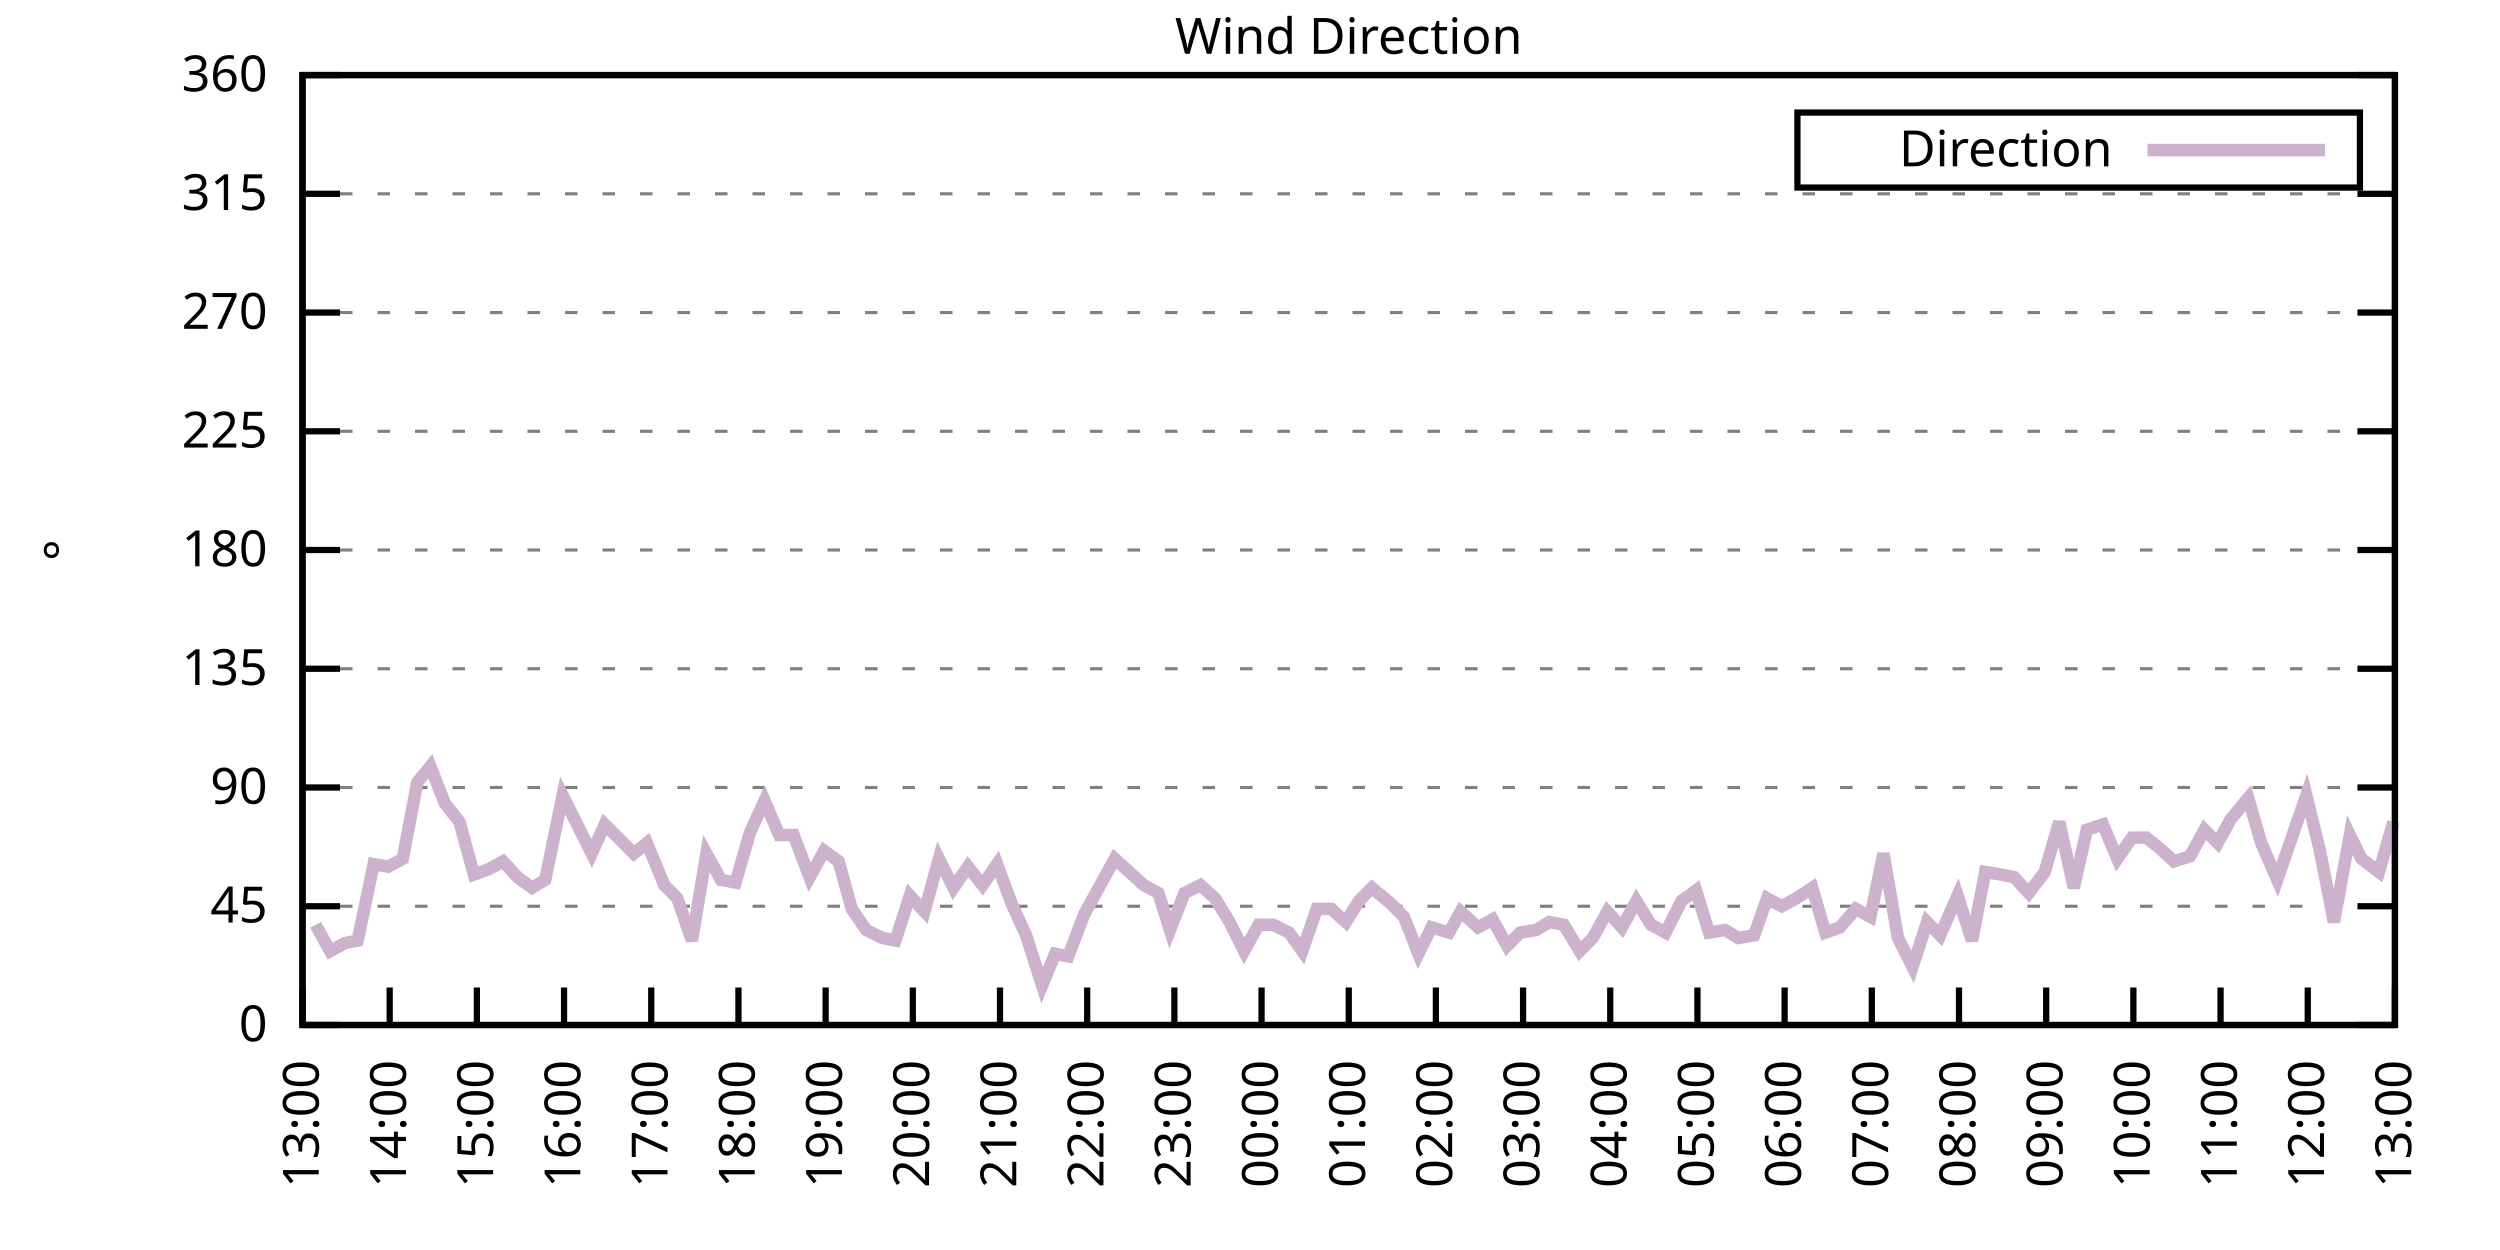
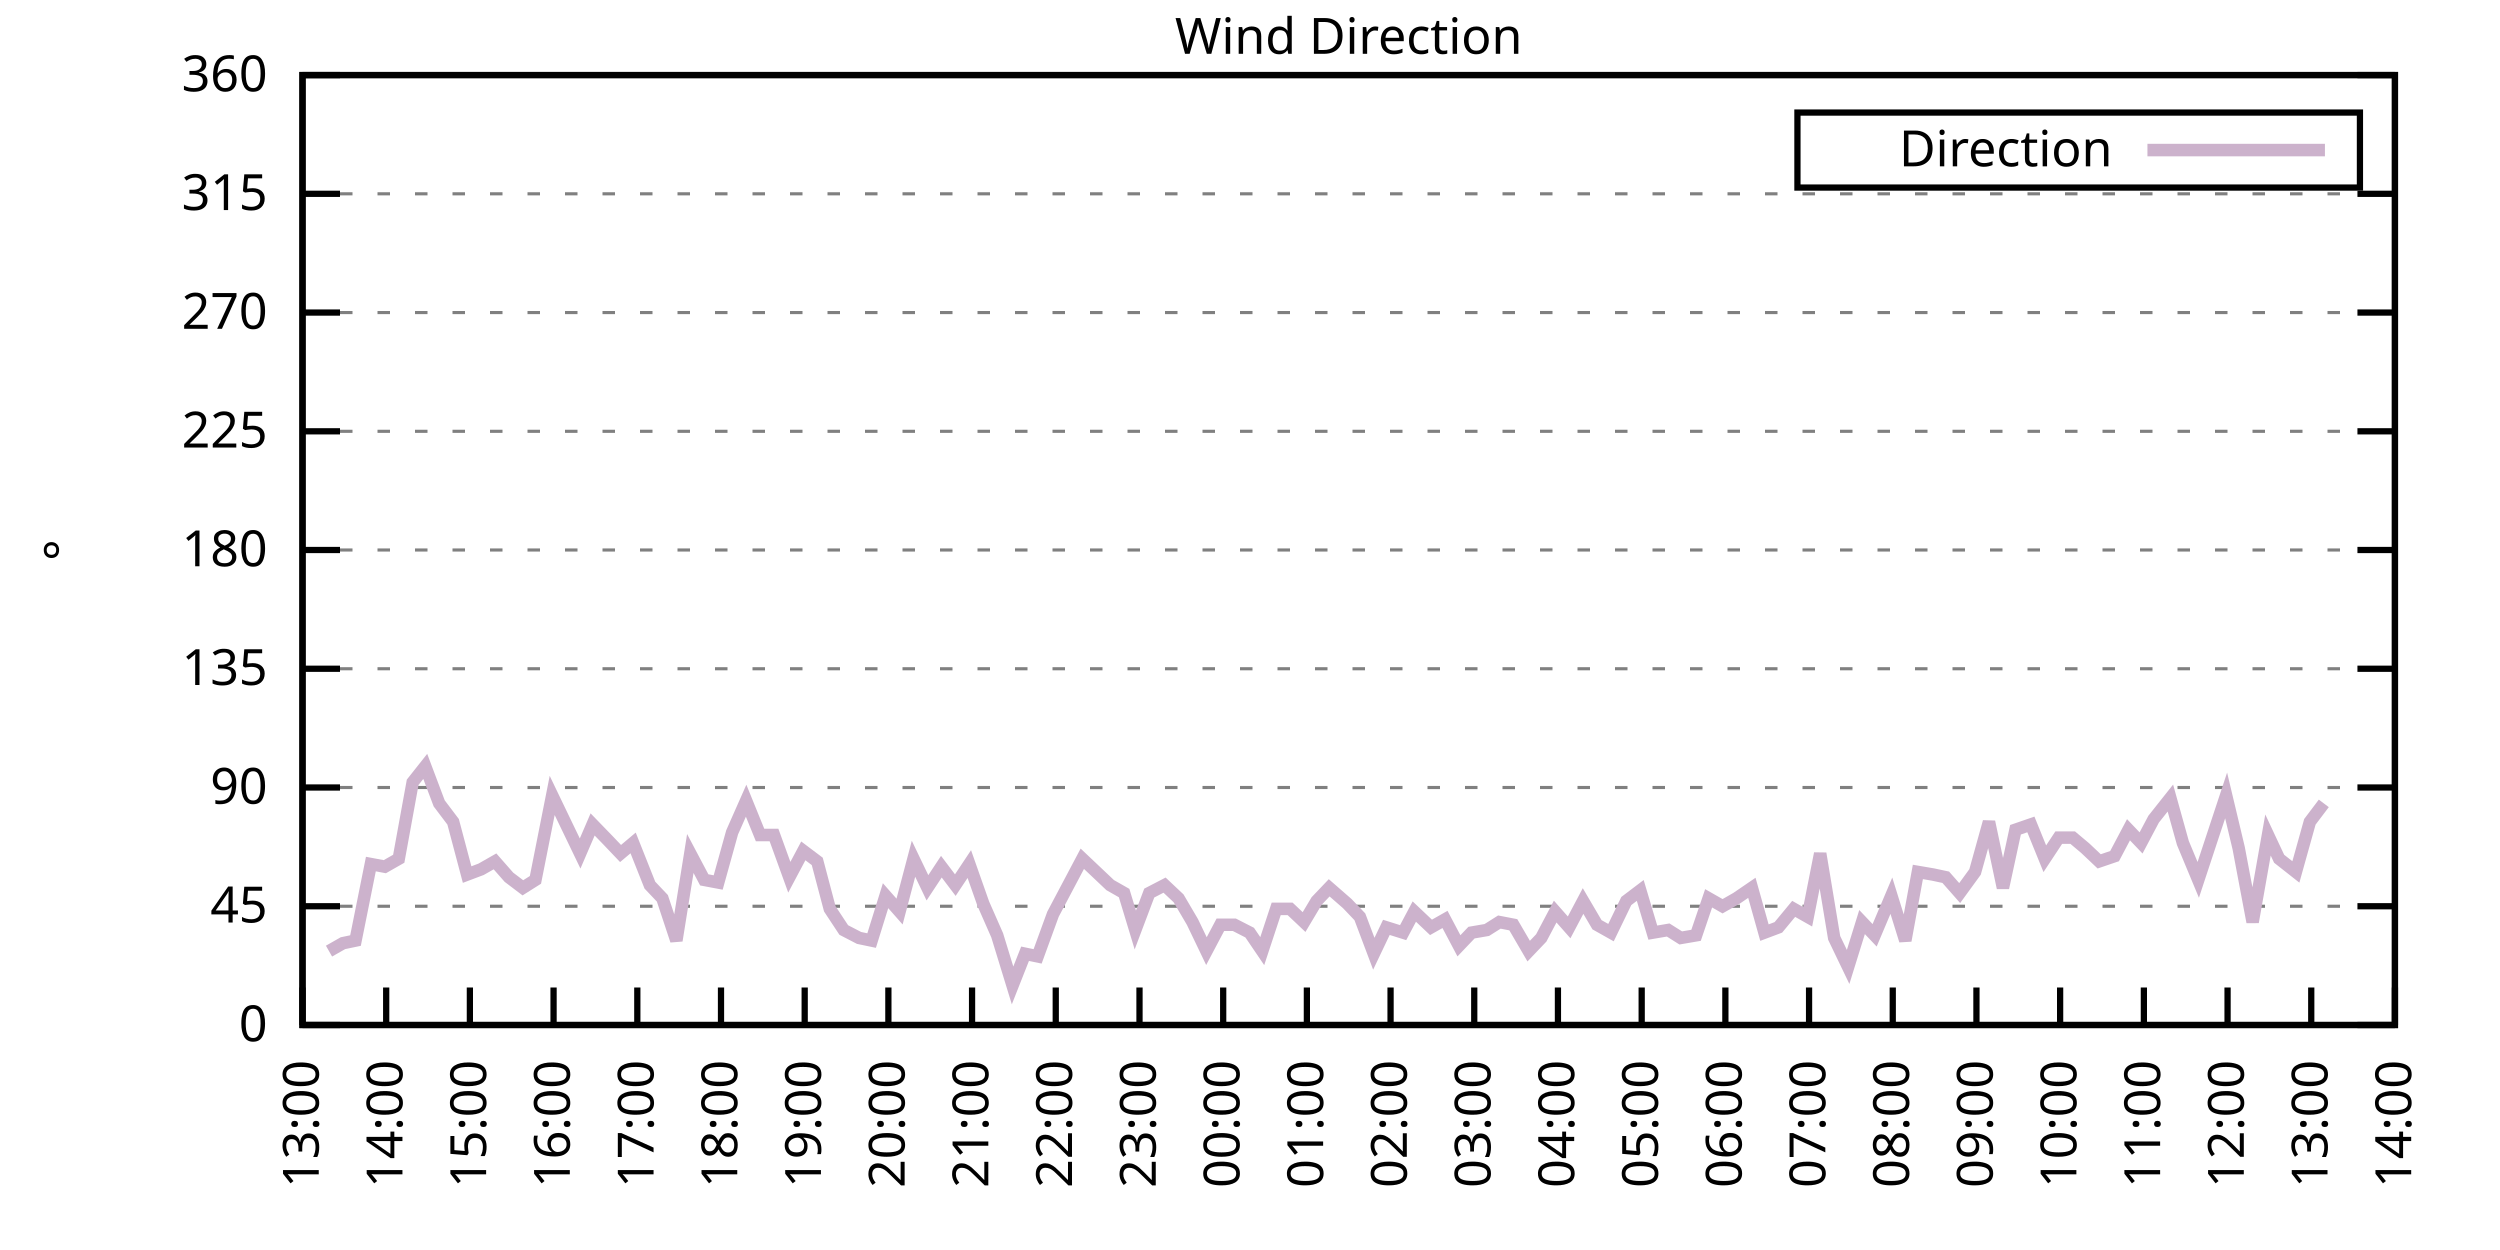
<svg xmlns="http://www.w3.org/2000/svg" xmlns:xlink="http://www.w3.org/1999/xlink" width="400" height="200" viewBox="0 0 400 200">
  <g id="gnuplot_canvas">
    <rect x="0" y="0" width="400" height="200" fill="none" />
    <defs>
      <circle id="gpDot" r="0.5" stroke-width="0.5" stroke="currentColor" />
      <path id="gpPt0" stroke-width="0.333" stroke="currentColor" d="M-1,0 h2 M0,-1 v2" />
      <path id="gpPt1" stroke-width="0.333" stroke="currentColor" d="M-1,-1 L1,1 M1,-1 L-1,1" />
      <path id="gpPt2" stroke-width="0.333" stroke="currentColor" d="M-1,0 L1,0 M0,-1 L0,1 M-1,-1 L1,1 M-1,1 L1,-1" />
      <rect id="gpPt3" stroke-width="0.333" stroke="currentColor" x="-1" y="-1" width="2" height="2" />
      <rect id="gpPt4" stroke-width="0.333" stroke="currentColor" fill="currentColor" x="-1" y="-1" width="2" height="2" />
      <circle id="gpPt5" stroke-width="0.333" stroke="currentColor" cx="0" cy="0" r="1" />
      <use xlink:href="#gpPt5" id="gpPt6" fill="currentColor" stroke="none" />
      <path id="gpPt7" stroke-width="0.333" stroke="currentColor" d="M0,-1.33 L-1.33,0.67 L1.33,0.67 z" />
      <use xlink:href="#gpPt7" id="gpPt8" fill="currentColor" stroke="none" />
      <use xlink:href="#gpPt7" id="gpPt9" stroke="currentColor" transform="rotate(180)" />
      <use xlink:href="#gpPt9" id="gpPt10" fill="currentColor" stroke="none" />
      <use xlink:href="#gpPt3" id="gpPt11" stroke="currentColor" transform="rotate(45)" />
      <use xlink:href="#gpPt11" id="gpPt12" fill="currentColor" stroke="none" />
      <path id="gpPt13" stroke-width="0.333" stroke="currentColor" d="M0,1.330 L1.265,0.411 L0.782,-1.067 L-0.782,-1.076 L-1.265,0.411 z" />
      <use xlink:href="#gpPt13" id="gpPt14" fill="currentColor" stroke="none" />
      <filter id="textbox" filterUnits="objectBoundingBox" x="0" y="0" height="1" width="1">
        <feFlood flood-color="white" flood-opacity="1" result="bgnd" />
        <feComposite in="SourceGraphic" in2="bgnd" operator="atop" />
      </filter>
      <filter id="greybox" filterUnits="objectBoundingBox" x="0" y="0" height="1" width="1">
        <feFlood flood-color="lightgrey" flood-opacity="1" result="grey" />
        <feComposite in="SourceGraphic" in2="grey" operator="atop" />
      </filter>
    </defs>
    <g fill="none" color="white" stroke="currentColor" stroke-width="1.00" stroke-linecap="butt" stroke-linejoin="miter">
</g>
    <g fill="none" color="black" stroke="currentColor" stroke-width="1.00" stroke-linecap="butt" stroke-linejoin="miter">
      <g stroke="none" shape-rendering="crispEdges">
        <polygon fill="rgb(255, 255, 255)" points="48.40,164.00 383.18,164.00 383.18,12.02 48.40,12.02 " />
      </g>
    </g>
    <g fill="none" color="black" stroke="currentColor" stroke-width="1.00" stroke-linecap="butt" stroke-linejoin="miter">
</g>
    <g fill="none" color="black" stroke="black" stroke-width="0.50" stroke-linecap="butt" stroke-linejoin="miter">
</g>
    <g fill="none" color="gray" stroke="currentColor" stroke-width="0.50" stroke-linecap="butt" stroke-linejoin="miter">
      <path stroke="gray" stroke-dasharray="2,4" class="gridline" d="M48.40,164.00 L383.19,164.00  " />
    </g>
    <g fill="none" color="gray" stroke="gray" stroke-width="1.00" stroke-linecap="butt" stroke-linejoin="miter">
</g>
    <g fill="none" color="black" stroke="currentColor" stroke-width="1.00" stroke-linecap="butt" stroke-linejoin="miter">
      <path stroke="black" d="M48.40,164.00 L54.40,164.00 M383.19,164.00 L377.19,164.00  " />
      <g transform="translate(42.80,166.60)" stroke="none" fill="black" font-family="Sans" font-size="8.00" text-anchor="end">
        <text>
          <tspan font-family="Sans"> 0</tspan>
        </text>
      </g>
    </g>
    <g fill="none" color="black" stroke="currentColor" stroke-width="1.00" stroke-linecap="butt" stroke-linejoin="miter">
</g>
    <g fill="none" color="black" stroke="black" stroke-width="0.50" stroke-linecap="butt" stroke-linejoin="miter">
</g>
    <g fill="none" color="gray" stroke="currentColor" stroke-width="0.50" stroke-linecap="butt" stroke-linejoin="miter">
      <path stroke="gray" stroke-dasharray="2,4" class="gridline" d="M48.40,145.00 L383.19,145.00  " />
    </g>
    <g fill="none" color="gray" stroke="gray" stroke-width="1.00" stroke-linecap="butt" stroke-linejoin="miter">
</g>
    <g fill="none" color="black" stroke="currentColor" stroke-width="1.00" stroke-linecap="butt" stroke-linejoin="miter">
      <path stroke="black" d="M48.40,145.00 L54.40,145.00 M383.19,145.00 L377.19,145.00  " />
      <g transform="translate(42.80,147.60)" stroke="none" fill="black" font-family="Sans" font-size="8.00" text-anchor="end">
        <text>
          <tspan font-family="Sans"> 45</tspan>
        </text>
      </g>
    </g>
    <g fill="none" color="black" stroke="currentColor" stroke-width="1.00" stroke-linecap="butt" stroke-linejoin="miter">
</g>
    <g fill="none" color="black" stroke="black" stroke-width="0.50" stroke-linecap="butt" stroke-linejoin="miter">
</g>
    <g fill="none" color="gray" stroke="currentColor" stroke-width="0.50" stroke-linecap="butt" stroke-linejoin="miter">
      <path stroke="gray" stroke-dasharray="2,4" class="gridline" d="M48.40,126.00 L383.19,126.00  " />
    </g>
    <g fill="none" color="gray" stroke="gray" stroke-width="1.00" stroke-linecap="butt" stroke-linejoin="miter">
</g>
    <g fill="none" color="black" stroke="currentColor" stroke-width="1.00" stroke-linecap="butt" stroke-linejoin="miter">
      <path stroke="black" d="M48.40,126.00 L54.40,126.00 M383.19,126.00 L377.19,126.00  " />
      <g transform="translate(42.80,128.60)" stroke="none" fill="black" font-family="Sans" font-size="8.00" text-anchor="end">
        <text>
          <tspan font-family="Sans"> 90</tspan>
        </text>
      </g>
    </g>
    <g fill="none" color="black" stroke="currentColor" stroke-width="1.00" stroke-linecap="butt" stroke-linejoin="miter">
</g>
    <g fill="none" color="black" stroke="black" stroke-width="0.50" stroke-linecap="butt" stroke-linejoin="miter">
</g>
    <g fill="none" color="gray" stroke="currentColor" stroke-width="0.50" stroke-linecap="butt" stroke-linejoin="miter">
      <path stroke="gray" stroke-dasharray="2,4" class="gridline" d="M48.40,107.00 L383.19,107.00  " />
    </g>
    <g fill="none" color="gray" stroke="gray" stroke-width="1.00" stroke-linecap="butt" stroke-linejoin="miter">
</g>
    <g fill="none" color="black" stroke="currentColor" stroke-width="1.00" stroke-linecap="butt" stroke-linejoin="miter">
      <path stroke="black" d="M48.40,107.00 L54.40,107.00 M383.19,107.00 L377.19,107.00  " />
      <g transform="translate(42.80,109.60)" stroke="none" fill="black" font-family="Sans" font-size="8.00" text-anchor="end">
        <text>
          <tspan font-family="Sans"> 135</tspan>
        </text>
      </g>
    </g>
    <g fill="none" color="black" stroke="currentColor" stroke-width="1.00" stroke-linecap="butt" stroke-linejoin="miter">
</g>
    <g fill="none" color="black" stroke="black" stroke-width="0.50" stroke-linecap="butt" stroke-linejoin="miter">
</g>
    <g fill="none" color="gray" stroke="currentColor" stroke-width="0.50" stroke-linecap="butt" stroke-linejoin="miter">
      <path stroke="gray" stroke-dasharray="2,4" class="gridline" d="M48.40,88.00 L383.19,88.00  " />
    </g>
    <g fill="none" color="gray" stroke="gray" stroke-width="1.00" stroke-linecap="butt" stroke-linejoin="miter">
</g>
    <g fill="none" color="black" stroke="currentColor" stroke-width="1.00" stroke-linecap="butt" stroke-linejoin="miter">
      <path stroke="black" d="M48.40,88.00 L54.40,88.00 M383.19,88.00 L377.19,88.00  " />
      <g transform="translate(42.80,90.60)" stroke="none" fill="black" font-family="Sans" font-size="8.00" text-anchor="end">
        <text>
          <tspan font-family="Sans"> 180</tspan>
        </text>
      </g>
    </g>
    <g fill="none" color="black" stroke="currentColor" stroke-width="1.00" stroke-linecap="butt" stroke-linejoin="miter">
</g>
    <g fill="none" color="black" stroke="black" stroke-width="0.50" stroke-linecap="butt" stroke-linejoin="miter">
</g>
    <g fill="none" color="gray" stroke="currentColor" stroke-width="0.50" stroke-linecap="butt" stroke-linejoin="miter">
      <path stroke="gray" stroke-dasharray="2,4" class="gridline" d="M48.40,69.01 L383.19,69.01  " />
    </g>
    <g fill="none" color="gray" stroke="gray" stroke-width="1.00" stroke-linecap="butt" stroke-linejoin="miter">
</g>
    <g fill="none" color="black" stroke="currentColor" stroke-width="1.00" stroke-linecap="butt" stroke-linejoin="miter">
      <path stroke="black" d="M48.40,69.01 L54.40,69.01 M383.19,69.01 L377.19,69.01  " />
      <g transform="translate(42.80,71.61)" stroke="none" fill="black" font-family="Sans" font-size="8.00" text-anchor="end">
        <text>
          <tspan font-family="Sans"> 225</tspan>
        </text>
      </g>
    </g>
    <g fill="none" color="black" stroke="currentColor" stroke-width="1.00" stroke-linecap="butt" stroke-linejoin="miter">
</g>
    <g fill="none" color="black" stroke="black" stroke-width="0.50" stroke-linecap="butt" stroke-linejoin="miter">
</g>
    <g fill="none" color="gray" stroke="currentColor" stroke-width="0.50" stroke-linecap="butt" stroke-linejoin="miter">
      <path stroke="gray" stroke-dasharray="2,4" class="gridline" d="M48.40,50.01 L383.19,50.01  " />
    </g>
    <g fill="none" color="gray" stroke="gray" stroke-width="1.00" stroke-linecap="butt" stroke-linejoin="miter">
</g>
    <g fill="none" color="black" stroke="currentColor" stroke-width="1.00" stroke-linecap="butt" stroke-linejoin="miter">
      <path stroke="black" d="M48.40,50.01 L54.40,50.01 M383.19,50.01 L377.19,50.01  " />
      <g transform="translate(42.80,52.61)" stroke="none" fill="black" font-family="Sans" font-size="8.00" text-anchor="end">
        <text>
          <tspan font-family="Sans"> 270</tspan>
        </text>
      </g>
    </g>
    <g fill="none" color="black" stroke="currentColor" stroke-width="1.00" stroke-linecap="butt" stroke-linejoin="miter">
</g>
    <g fill="none" color="black" stroke="black" stroke-width="0.50" stroke-linecap="butt" stroke-linejoin="miter">
</g>
    <g fill="none" color="gray" stroke="currentColor" stroke-width="0.50" stroke-linecap="butt" stroke-linejoin="miter">
      <path stroke="gray" stroke-dasharray="2,4" class="gridline" d="M48.40,31.01 L383.19,31.01  " />
    </g>
    <g fill="none" color="gray" stroke="gray" stroke-width="1.00" stroke-linecap="butt" stroke-linejoin="miter">
</g>
    <g fill="none" color="black" stroke="currentColor" stroke-width="1.00" stroke-linecap="butt" stroke-linejoin="miter">
      <path stroke="black" d="M48.40,31.01 L54.40,31.01 M383.19,31.01 L377.19,31.01  " />
      <g transform="translate(42.80,33.61)" stroke="none" fill="black" font-family="Sans" font-size="8.00" text-anchor="end">
        <text>
          <tspan font-family="Sans"> 315</tspan>
        </text>
      </g>
    </g>
    <g fill="none" color="black" stroke="currentColor" stroke-width="1.00" stroke-linecap="butt" stroke-linejoin="miter">
</g>
    <g fill="none" color="black" stroke="black" stroke-width="0.50" stroke-linecap="butt" stroke-linejoin="miter">
</g>
    <g fill="none" color="gray" stroke="currentColor" stroke-width="0.50" stroke-linecap="butt" stroke-linejoin="miter">
      <path stroke="gray" stroke-dasharray="2,4" class="gridline" d="M48.40,12.01 L383.19,12.01  " />
    </g>
    <g fill="none" color="gray" stroke="gray" stroke-width="1.00" stroke-linecap="butt" stroke-linejoin="miter">
</g>
    <g fill="none" color="black" stroke="currentColor" stroke-width="1.00" stroke-linecap="butt" stroke-linejoin="miter">
      <path stroke="black" d="M48.40,12.01 L54.40,12.01 M383.19,12.01 L377.19,12.01  " />
      <g transform="translate(42.80,14.61)" stroke="none" fill="black" font-family="Sans" font-size="8.00" text-anchor="end">
        <text>
          <tspan font-family="Sans"> 360</tspan>
        </text>
      </g>
    </g>
    <g fill="none" color="black" stroke="currentColor" stroke-width="1.00" stroke-linecap="butt" stroke-linejoin="miter">
      <path stroke="black" d="M48.40,164.00 L48.40,158.00  " />
      <g transform="translate(51.00,169.60) rotate(270.00)" stroke="none" fill="black" font-family="Sans" font-size="8.00" text-anchor="end">
        <text>
          <tspan font-family="Sans">13:00</tspan>
        </text>
      </g>
    </g>
    <g fill="none" color="black" stroke="currentColor" stroke-width="1.00" stroke-linecap="butt" stroke-linejoin="miter">
-       <path stroke="black" d="M62.35,164.00 L62.35,158.00  " />
-       <g transform="translate(64.95,169.60) rotate(270.00)" stroke="none" fill="black" font-family="Sans" font-size="8.00" text-anchor="end">
+       <path stroke="black" d="M61.79,164.00 L61.79,158.00  " />
+       <g transform="translate(64.39,169.60) rotate(270.00)" stroke="none" fill="black" font-family="Sans" font-size="8.00" text-anchor="end">
        <text>
          <tspan font-family="Sans">14:00</tspan>
        </text>
      </g>
    </g>
    <g fill="none" color="black" stroke="currentColor" stroke-width="1.00" stroke-linecap="butt" stroke-linejoin="miter">
-       <path stroke="black" d="M76.30,164.00 L76.30,158.00  " />
-       <g transform="translate(78.90,169.60) rotate(270.00)" stroke="none" fill="black" font-family="Sans" font-size="8.00" text-anchor="end">
+       <path stroke="black" d="M75.18,164.00 L75.18,158.00  " />
+       <g transform="translate(77.78,169.60) rotate(270.00)" stroke="none" fill="black" font-family="Sans" font-size="8.00" text-anchor="end">
        <text>
          <tspan font-family="Sans">15:00</tspan>
        </text>
      </g>
    </g>
    <g fill="none" color="black" stroke="currentColor" stroke-width="1.00" stroke-linecap="butt" stroke-linejoin="miter">
-       <path stroke="black" d="M90.25,164.00 L90.25,158.00  " />
-       <g transform="translate(92.85,169.60) rotate(270.00)" stroke="none" fill="black" font-family="Sans" font-size="8.00" text-anchor="end">
+       <path stroke="black" d="M88.57,164.00 L88.57,158.00  " />
+       <g transform="translate(91.17,169.60) rotate(270.00)" stroke="none" fill="black" font-family="Sans" font-size="8.00" text-anchor="end">
        <text>
          <tspan font-family="Sans">16:00</tspan>
        </text>
      </g>
    </g>
    <g fill="none" color="black" stroke="currentColor" stroke-width="1.00" stroke-linecap="butt" stroke-linejoin="miter">
-       <path stroke="black" d="M104.20,164.00 L104.20,158.00  " />
-       <g transform="translate(106.80,169.60) rotate(270.00)" stroke="none" fill="black" font-family="Sans" font-size="8.00" text-anchor="end">
+       <path stroke="black" d="M101.97,164.00 L101.97,158.00  " />
+       <g transform="translate(104.57,169.60) rotate(270.00)" stroke="none" fill="black" font-family="Sans" font-size="8.00" text-anchor="end">
        <text>
          <tspan font-family="Sans">17:00</tspan>
        </text>
      </g>
    </g>
    <g fill="none" color="black" stroke="currentColor" stroke-width="1.00" stroke-linecap="butt" stroke-linejoin="miter">
-       <path stroke="black" d="M118.15,164.00 L118.15,158.00  " />
-       <g transform="translate(120.75,169.60) rotate(270.00)" stroke="none" fill="black" font-family="Sans" font-size="8.00" text-anchor="end">
+       <path stroke="black" d="M115.36,164.00 L115.36,158.00  " />
+       <g transform="translate(117.96,169.60) rotate(270.00)" stroke="none" fill="black" font-family="Sans" font-size="8.00" text-anchor="end">
        <text>
          <tspan font-family="Sans">18:00</tspan>
        </text>
      </g>
    </g>
    <g fill="none" color="black" stroke="currentColor" stroke-width="1.00" stroke-linecap="butt" stroke-linejoin="miter">
-       <path stroke="black" d="M132.10,164.00 L132.10,158.00  " />
-       <g transform="translate(134.70,169.60) rotate(270.00)" stroke="none" fill="black" font-family="Sans" font-size="8.00" text-anchor="end">
+       <path stroke="black" d="M128.75,164.00 L128.75,158.00  " />
+       <g transform="translate(131.35,169.60) rotate(270.00)" stroke="none" fill="black" font-family="Sans" font-size="8.00" text-anchor="end">
        <text>
          <tspan font-family="Sans">19:00</tspan>
        </text>
      </g>
    </g>
    <g fill="none" color="black" stroke="currentColor" stroke-width="1.00" stroke-linecap="butt" stroke-linejoin="miter">
-       <path stroke="black" d="M146.05,164.00 L146.05,158.00  " />
-       <g transform="translate(148.65,169.60) rotate(270.00)" stroke="none" fill="black" font-family="Sans" font-size="8.00" text-anchor="end">
+       <path stroke="black" d="M142.14,164.00 L142.14,158.00  " />
+       <g transform="translate(144.74,169.60) rotate(270.00)" stroke="none" fill="black" font-family="Sans" font-size="8.00" text-anchor="end">
        <text>
          <tspan font-family="Sans">20:00</tspan>
        </text>
      </g>
    </g>
    <g fill="none" color="black" stroke="currentColor" stroke-width="1.00" stroke-linecap="butt" stroke-linejoin="miter">
-       <path stroke="black" d="M160.00,164.00 L160.00,158.00  " />
-       <g transform="translate(162.60,169.60) rotate(270.00)" stroke="none" fill="black" font-family="Sans" font-size="8.00" text-anchor="end">
+       <path stroke="black" d="M155.53,164.00 L155.53,158.00  " />
+       <g transform="translate(158.13,169.60) rotate(270.00)" stroke="none" fill="black" font-family="Sans" font-size="8.00" text-anchor="end">
        <text>
          <tspan font-family="Sans">21:00</tspan>
        </text>
      </g>
    </g>
    <g fill="none" color="black" stroke="currentColor" stroke-width="1.00" stroke-linecap="butt" stroke-linejoin="miter">
-       <path stroke="black" d="M173.95,164.00 L173.95,158.00  " />
-       <g transform="translate(176.55,169.60) rotate(270.00)" stroke="none" fill="black" font-family="Sans" font-size="8.00" text-anchor="end">
+       <path stroke="black" d="M168.92,164.00 L168.92,158.00  " />
+       <g transform="translate(171.52,169.60) rotate(270.00)" stroke="none" fill="black" font-family="Sans" font-size="8.00" text-anchor="end">
        <text>
          <tspan font-family="Sans">22:00</tspan>
        </text>
      </g>
    </g>
    <g fill="none" color="black" stroke="currentColor" stroke-width="1.00" stroke-linecap="butt" stroke-linejoin="miter">
-       <path stroke="black" d="M187.90,164.00 L187.90,158.00  " />
-       <g transform="translate(190.50,169.60) rotate(270.00)" stroke="none" fill="black" font-family="Sans" font-size="8.00" text-anchor="end">
+       <path stroke="black" d="M182.32,164.00 L182.32,158.00  " />
+       <g transform="translate(184.92,169.60) rotate(270.00)" stroke="none" fill="black" font-family="Sans" font-size="8.00" text-anchor="end">
        <text>
          <tspan font-family="Sans">23:00</tspan>
        </text>
      </g>
    </g>
    <g fill="none" color="black" stroke="currentColor" stroke-width="1.00" stroke-linecap="butt" stroke-linejoin="miter">
-       <path stroke="black" d="M201.85,164.00 L201.85,158.00  " />
-       <g transform="translate(204.45,169.60) rotate(270.00)" stroke="none" fill="black" font-family="Sans" font-size="8.00" text-anchor="end">
+       <path stroke="black" d="M195.71,164.00 L195.71,158.00  " />
+       <g transform="translate(198.31,169.60) rotate(270.00)" stroke="none" fill="black" font-family="Sans" font-size="8.00" text-anchor="end">
        <text>
          <tspan font-family="Sans">00:00</tspan>
        </text>
      </g>
    </g>
    <g fill="none" color="black" stroke="currentColor" stroke-width="1.00" stroke-linecap="butt" stroke-linejoin="miter">
-       <path stroke="black" d="M215.80,164.00 L215.80,158.00  " />
-       <g transform="translate(218.40,169.60) rotate(270.00)" stroke="none" fill="black" font-family="Sans" font-size="8.00" text-anchor="end">
+       <path stroke="black" d="M209.10,164.00 L209.10,158.00  " />
+       <g transform="translate(211.70,169.60) rotate(270.00)" stroke="none" fill="black" font-family="Sans" font-size="8.00" text-anchor="end">
        <text>
          <tspan font-family="Sans">01:00</tspan>
        </text>
      </g>
    </g>
    <g fill="none" color="black" stroke="currentColor" stroke-width="1.00" stroke-linecap="butt" stroke-linejoin="miter">
-       <path stroke="black" d="M229.74,164.00 L229.74,158.00  " />
-       <g transform="translate(232.34,169.60) rotate(270.00)" stroke="none" fill="black" font-family="Sans" font-size="8.00" text-anchor="end">
+       <path stroke="black" d="M222.49,164.00 L222.49,158.00  " />
+       <g transform="translate(225.09,169.60) rotate(270.00)" stroke="none" fill="black" font-family="Sans" font-size="8.00" text-anchor="end">
        <text>
          <tspan font-family="Sans">02:00</tspan>
        </text>
      </g>
    </g>
    <g fill="none" color="black" stroke="currentColor" stroke-width="1.00" stroke-linecap="butt" stroke-linejoin="miter">
-       <path stroke="black" d="M243.69,164.00 L243.69,158.00  " />
-       <g transform="translate(246.29,169.60) rotate(270.00)" stroke="none" fill="black" font-family="Sans" font-size="8.00" text-anchor="end">
+       <path stroke="black" d="M235.88,164.00 L235.88,158.00  " />
+       <g transform="translate(238.48,169.60) rotate(270.00)" stroke="none" fill="black" font-family="Sans" font-size="8.00" text-anchor="end">
        <text>
          <tspan font-family="Sans">03:00</tspan>
        </text>
      </g>
    </g>
    <g fill="none" color="black" stroke="currentColor" stroke-width="1.00" stroke-linecap="butt" stroke-linejoin="miter">
-       <path stroke="black" d="M257.64,164.00 L257.64,158.00  " />
-       <g transform="translate(260.24,169.60) rotate(270.00)" stroke="none" fill="black" font-family="Sans" font-size="8.00" text-anchor="end">
+       <path stroke="black" d="M249.27,164.00 L249.27,158.00  " />
+       <g transform="translate(251.87,169.60) rotate(270.00)" stroke="none" fill="black" font-family="Sans" font-size="8.00" text-anchor="end">
        <text>
          <tspan font-family="Sans">04:00</tspan>
        </text>
      </g>
    </g>
    <g fill="none" color="black" stroke="currentColor" stroke-width="1.00" stroke-linecap="butt" stroke-linejoin="miter">
-       <path stroke="black" d="M271.59,164.00 L271.59,158.00  " />
-       <g transform="translate(274.19,169.60) rotate(270.00)" stroke="none" fill="black" font-family="Sans" font-size="8.00" text-anchor="end">
+       <path stroke="black" d="M262.67,164.00 L262.67,158.00  " />
+       <g transform="translate(265.27,169.60) rotate(270.00)" stroke="none" fill="black" font-family="Sans" font-size="8.00" text-anchor="end">
        <text>
          <tspan font-family="Sans">05:00</tspan>
        </text>
      </g>
    </g>
    <g fill="none" color="black" stroke="currentColor" stroke-width="1.00" stroke-linecap="butt" stroke-linejoin="miter">
-       <path stroke="black" d="M285.54,164.00 L285.54,158.00  " />
-       <g transform="translate(288.14,169.60) rotate(270.00)" stroke="none" fill="black" font-family="Sans" font-size="8.00" text-anchor="end">
+       <path stroke="black" d="M276.06,164.00 L276.06,158.00  " />
+       <g transform="translate(278.66,169.60) rotate(270.00)" stroke="none" fill="black" font-family="Sans" font-size="8.00" text-anchor="end">
        <text>
          <tspan font-family="Sans">06:00</tspan>
        </text>
      </g>
    </g>
    <g fill="none" color="black" stroke="currentColor" stroke-width="1.00" stroke-linecap="butt" stroke-linejoin="miter">
-       <path stroke="black" d="M299.49,164.00 L299.49,158.00  " />
-       <g transform="translate(302.09,169.60) rotate(270.00)" stroke="none" fill="black" font-family="Sans" font-size="8.00" text-anchor="end">
+       <path stroke="black" d="M289.45,164.00 L289.45,158.00  " />
+       <g transform="translate(292.05,169.60) rotate(270.00)" stroke="none" fill="black" font-family="Sans" font-size="8.00" text-anchor="end">
        <text>
          <tspan font-family="Sans">07:00</tspan>
        </text>
      </g>
    </g>
    <g fill="none" color="black" stroke="currentColor" stroke-width="1.00" stroke-linecap="butt" stroke-linejoin="miter">
-       <path stroke="black" d="M313.44,164.00 L313.44,158.00  " />
-       <g transform="translate(316.04,169.60) rotate(270.00)" stroke="none" fill="black" font-family="Sans" font-size="8.00" text-anchor="end">
+       <path stroke="black" d="M302.84,164.00 L302.84,158.00  " />
+       <g transform="translate(305.44,169.60) rotate(270.00)" stroke="none" fill="black" font-family="Sans" font-size="8.00" text-anchor="end">
        <text>
          <tspan font-family="Sans">08:00</tspan>
        </text>
      </g>
    </g>
    <g fill="none" color="black" stroke="currentColor" stroke-width="1.00" stroke-linecap="butt" stroke-linejoin="miter">
-       <path stroke="black" d="M327.39,164.00 L327.39,158.00  " />
-       <g transform="translate(329.99,169.60) rotate(270.00)" stroke="none" fill="black" font-family="Sans" font-size="8.00" text-anchor="end">
+       <path stroke="black" d="M316.23,164.00 L316.23,158.00  " />
+       <g transform="translate(318.83,169.60) rotate(270.00)" stroke="none" fill="black" font-family="Sans" font-size="8.00" text-anchor="end">
        <text>
          <tspan font-family="Sans">09:00</tspan>
        </text>
      </g>
    </g>
    <g fill="none" color="black" stroke="currentColor" stroke-width="1.00" stroke-linecap="butt" stroke-linejoin="miter">
-       <path stroke="black" d="M341.34,164.00 L341.34,158.00  " />
-       <g transform="translate(343.94,169.60) rotate(270.00)" stroke="none" fill="black" font-family="Sans" font-size="8.00" text-anchor="end">
+       <path stroke="black" d="M329.62,164.00 L329.62,158.00  " />
+       <g transform="translate(332.22,169.60) rotate(270.00)" stroke="none" fill="black" font-family="Sans" font-size="8.00" text-anchor="end">
        <text>
          <tspan font-family="Sans">10:00</tspan>
        </text>
      </g>
    </g>
    <g fill="none" color="black" stroke="currentColor" stroke-width="1.00" stroke-linecap="butt" stroke-linejoin="miter">
-       <path stroke="black" d="M355.29,164.00 L355.29,158.00  " />
-       <g transform="translate(357.89,169.60) rotate(270.00)" stroke="none" fill="black" font-family="Sans" font-size="8.00" text-anchor="end">
+       <path stroke="black" d="M343.02,164.00 L343.02,158.00  " />
+       <g transform="translate(345.62,169.60) rotate(270.00)" stroke="none" fill="black" font-family="Sans" font-size="8.00" text-anchor="end">
        <text>
          <tspan font-family="Sans">11:00</tspan>
        </text>
      </g>
    </g>
    <g fill="none" color="black" stroke="currentColor" stroke-width="1.00" stroke-linecap="butt" stroke-linejoin="miter">
-       <path stroke="black" d="M369.24,164.00 L369.24,158.00  " />
-       <g transform="translate(371.84,169.60) rotate(270.00)" stroke="none" fill="black" font-family="Sans" font-size="8.00" text-anchor="end">
+       <path stroke="black" d="M356.41,164.00 L356.41,158.00  " />
+       <g transform="translate(359.01,169.60) rotate(270.00)" stroke="none" fill="black" font-family="Sans" font-size="8.00" text-anchor="end">
        <text>
          <tspan font-family="Sans">12:00</tspan>
+         </text>
+       </g>
+     </g>
+     <g fill="none" color="black" stroke="currentColor" stroke-width="1.00" stroke-linecap="butt" stroke-linejoin="miter">
+       <path stroke="black" d="M369.80,164.00 L369.80,158.00  " />
+       <g transform="translate(372.40,169.60) rotate(270.00)" stroke="none" fill="black" font-family="Sans" font-size="8.00" text-anchor="end">
+         <text>
+           <tspan font-family="Sans">13:00</tspan>
        </text>
      </g>
    </g>
    <g fill="none" color="black" stroke="currentColor" stroke-width="1.00" stroke-linecap="butt" stroke-linejoin="miter">
      <path stroke="black" d="M383.19,164.00 L383.19,158.00  " />
      <g transform="translate(385.79,169.60) rotate(270.00)" stroke="none" fill="black" font-family="Sans" font-size="8.00" text-anchor="end">
        <text>
-           <tspan font-family="Sans">13:00</tspan>
+           <tspan font-family="Sans">14:00</tspan>
        </text>
      </g>
    </g>
    <g fill="none" color="black" stroke="currentColor" stroke-width="1.00" stroke-linecap="butt" stroke-linejoin="miter">
</g>
    <g fill="none" color="black" stroke="currentColor" stroke-width="1.00" stroke-linecap="butt" stroke-linejoin="miter">
      <path stroke="black" d="M48.40,12.01 L48.40,164.00 L383.19,164.00 L383.19,12.01 L48.40,12.01 Z  " />
    </g>
    <g fill="none" color="black" stroke="currentColor" stroke-width="1.00" stroke-linecap="butt" stroke-linejoin="miter">
</g>
    <g fill="none" color="black" stroke="currentColor" stroke-width="1.00" stroke-linecap="butt" stroke-linejoin="miter">
      <path stroke="black" d="M287.59,30.01 L287.59,18.01 L377.59,18.01 L377.59,30.01 L287.59,30.01 Z  " />
    </g>
    <g id="Wind_direction_plot_1">
      <g fill="none" color="white" stroke="black" stroke-width="2.00" stroke-linecap="butt" stroke-linejoin="miter">
</g>
      <g fill="none" color="black" stroke="currentColor" stroke-width="2.00" stroke-linecap="butt" stroke-linejoin="miter">
        <g transform="translate(337.99,26.61)" stroke="none" fill="black" font-family="Sans" font-size="8.00" text-anchor="end">
          <text>
            <tspan font-family="Sans">Direction</tspan>
          </text>
        </g>
      </g>
      <g fill="none" color="black" stroke="currentColor" stroke-width="2.00" stroke-linecap="butt" stroke-linejoin="miter">
-         <path stroke="rgb(204, 178, 204)" d="M343.59,24.01 L371.99,24.01 M50.49,147.96 L52.82,152.18 L55.14,150.91 L57.23,150.49 L59.79,138.25 L62.12,138.67   L64.44,137.40 L66.77,125.16 L68.86,122.62 L71.18,128.54 L73.51,131.49 L75.83,139.93 L78.16,139.09 L80.48,137.82   L82.81,140.36 L85.13,142.05 L87.23,140.78 L90.02,127.27 L92.34,131.91 L94.67,136.56 L96.76,131.91 L99.32,134.45   L101.41,136.56 L103.50,134.87 L106.29,141.62 L108.38,143.73 L110.71,150.49 L113.03,136.56 L115.36,140.78 L117.68,141.20   L120.01,133.18 L122.33,128.11 L124.66,133.60 L126.98,133.60 L129.54,140.36 L131.87,136.14 L134.19,137.82 L136.28,145.42   L138.61,148.80 L141.16,150.07 L143.26,150.49 L145.58,143.31 L147.91,145.85 L150.23,137.40 L152.56,142.05 L154.88,138.67   L157.21,141.62 L159.53,138.25 L161.86,144.58 L164.18,149.65 L166.74,157.67 L168.83,152.60 L170.92,153.02 L173.48,146.27   L175.81,142.05 L178.36,137.40 L180.69,139.51 L183.01,141.62 L185.34,142.89 L187.20,148.80 L189.52,142.89 L192.08,141.62   L194.41,143.73 L196.73,147.53 L199.06,152.18 L201.38,147.96 L203.71,147.96 L206.26,149.22 L208.36,152.18 L210.68,145.42   L213.01,145.42 L215.33,147.53 L217.42,144.16 L219.51,142.05 L222.54,144.58 L224.63,146.69 L226.95,152.60 L229.05,148.38   L231.84,149.22 L233.70,145.85 L236.49,148.38 L238.81,147.11 L241.14,151.33 L243.23,149.22 L245.79,148.80 L247.88,147.53   L250.20,147.96 L252.76,152.18 L254.85,150.07 L257.18,145.85 L259.50,148.38 L261.83,144.16 L264.15,147.96 L266.48,149.22   L269.04,144.16 L271.36,142.47 L273.45,149.22 L276.01,148.80 L278.10,150.07 L280.66,149.65 L282.75,143.73 L285.08,145.00   L287.40,143.73 L289.96,142.05 L292.05,149.22 L294.38,148.38 L296.94,145.42 L299.26,146.69 L301.35,136.56 L303.68,150.07   L306.00,154.71 L308.33,147.53 L310.42,149.65 L313.21,143.31 L315.53,150.49 L317.63,139.51 L320.18,139.93 L322.28,140.36   L324.60,142.89 L327.16,139.51 L329.48,131.49 L331.81,142.05 L333.90,132.76 L336.46,131.91 L338.78,137.40 L341.11,134.02   L343.43,134.02 L345.53,135.71 L347.85,137.82 L350.41,136.98 L352.73,132.76 L354.83,134.87 L356.92,131.07 L359.71,127.69   L361.80,134.87 L364.36,140.78 L366.68,134.02 L369.01,127.27 L371.10,135.71 L373.43,147.53 L375.98,133.60 L377.84,137.40   L380.63,139.51 L382.96,131.49  " />
+         <path stroke="rgb(204, 178, 204)" d="M343.59,24.01 L371.99,24.01 M52.64,152.18 L54.87,150.91 L56.88,150.49 L59.34,138.25 L61.57,138.67 L63.80,137.40   L66.03,125.16 L68.04,122.62 L70.27,128.54 L72.50,131.49 L74.74,139.93 L76.97,139.09 L79.20,137.82 L81.43,140.36   L83.66,142.05 L85.67,140.78 L88.35,127.27 L90.58,131.91 L92.82,136.56 L94.82,131.91 L97.28,134.45 L99.29,136.56   L101.30,134.87 L103.98,141.62 L105.98,143.73 L108.22,150.49 L110.45,136.56 L112.68,140.78 L114.91,141.20 L117.14,133.18   L119.38,128.11 L121.61,133.60 L123.84,133.60 L126.29,140.36 L128.53,136.14 L130.76,137.82 L132.77,145.42 L135.00,148.80   L137.45,150.07 L139.46,150.49 L141.69,143.31 L143.93,145.85 L146.16,137.40 L148.39,142.05 L150.62,138.67 L152.85,141.62   L155.09,138.25 L157.32,144.58 L159.55,149.65 L162.01,157.67 L164.01,152.60 L166.02,153.02 L168.48,146.27 L170.71,142.05   L173.17,137.40 L175.40,139.51 L177.63,141.62 L179.86,142.89 L181.65,148.80 L183.88,142.89 L186.33,141.62 L188.57,143.73   L190.80,147.53 L193.03,152.18 L195.26,147.96 L197.49,147.96 L199.95,149.22 L201.96,152.18 L204.19,145.42 L206.42,145.42   L208.65,147.53 L210.66,144.16 L212.67,142.05 L215.57,144.58 L217.58,146.69 L219.81,152.60 L221.82,148.38 L224.50,149.22   L226.29,145.85 L228.96,148.38 L231.20,147.11 L233.43,151.33 L235.44,149.22 L237.89,148.80 L239.90,147.53 L242.13,147.96   L244.59,152.18 L246.60,150.07 L248.83,145.85 L251.06,148.38 L253.29,144.16 L255.52,147.96 L257.76,149.22 L260.21,144.16   L262.44,142.47 L264.45,149.22 L266.91,148.80 L268.92,150.07 L271.37,149.65 L273.38,143.73 L275.61,145.00 L277.84,143.73   L280.30,142.05 L282.31,149.22 L284.54,148.38 L286.99,145.42 L289.23,146.69 L291.23,136.56 L293.47,150.07 L295.70,154.71   L297.93,147.53 L299.94,149.65 L302.62,143.31 L304.85,150.49 L306.86,139.51 L309.31,139.93 L311.32,140.36 L313.55,142.89   L316.01,139.51 L318.24,131.49 L320.47,142.05 L322.48,132.76 L324.94,131.91 L327.17,137.40 L329.40,134.02 L331.63,134.02   L333.64,135.71 L335.87,137.82 L338.33,136.98 L340.56,132.76 L342.57,134.87 L344.58,131.07 L347.26,127.69 L349.26,134.87   L351.72,140.78 L353.95,134.02 L356.18,127.27 L358.19,135.71 L360.42,147.53 L362.88,133.60 L364.66,137.40 L367.34,139.51   L369.58,131.49 L371.81,128.54  " />
      </g>
    </g>
    <g fill="none" color="black" stroke="currentColor" stroke-width="2.00" stroke-linecap="butt" stroke-linejoin="miter">
</g>
    <g fill="none" color="black" stroke="black" stroke-width="1.00" stroke-linecap="butt" stroke-linejoin="miter">
</g>
    <g fill="none" color="black" stroke="currentColor" stroke-width="1.00" stroke-linecap="butt" stroke-linejoin="miter">
      <path stroke="black" d="M48.40,12.01 L48.40,164.00 L383.19,164.00 L383.19,12.01 L48.40,12.01 Z  " />
      <g transform="translate(12.80,88.01) rotate(270.00)" stroke="none" fill="black" font-family="Sans" font-size="8.00" text-anchor="middle">
        <text>
          <tspan font-family="Sans">°</tspan>
        </text>
      </g>
    </g>
    <g fill="none" color="black" stroke="currentColor" stroke-width="1.00" stroke-linecap="butt" stroke-linejoin="miter">
</g>
    <g fill="none" color="black" stroke="currentColor" stroke-width="1.00" stroke-linecap="butt" stroke-linejoin="miter">
      <g transform="translate(215.79,8.61)" stroke="none" fill="black" font-family="Sans" font-size="8.00" text-anchor="middle">
        <text>
          <tspan font-family="Sans">Wind Direction</tspan>
        </text>
      </g>
    </g>
    <g fill="none" color="black" stroke="currentColor" stroke-width="1.00" stroke-linecap="butt" stroke-linejoin="miter">
</g>
  </g>
</svg>
